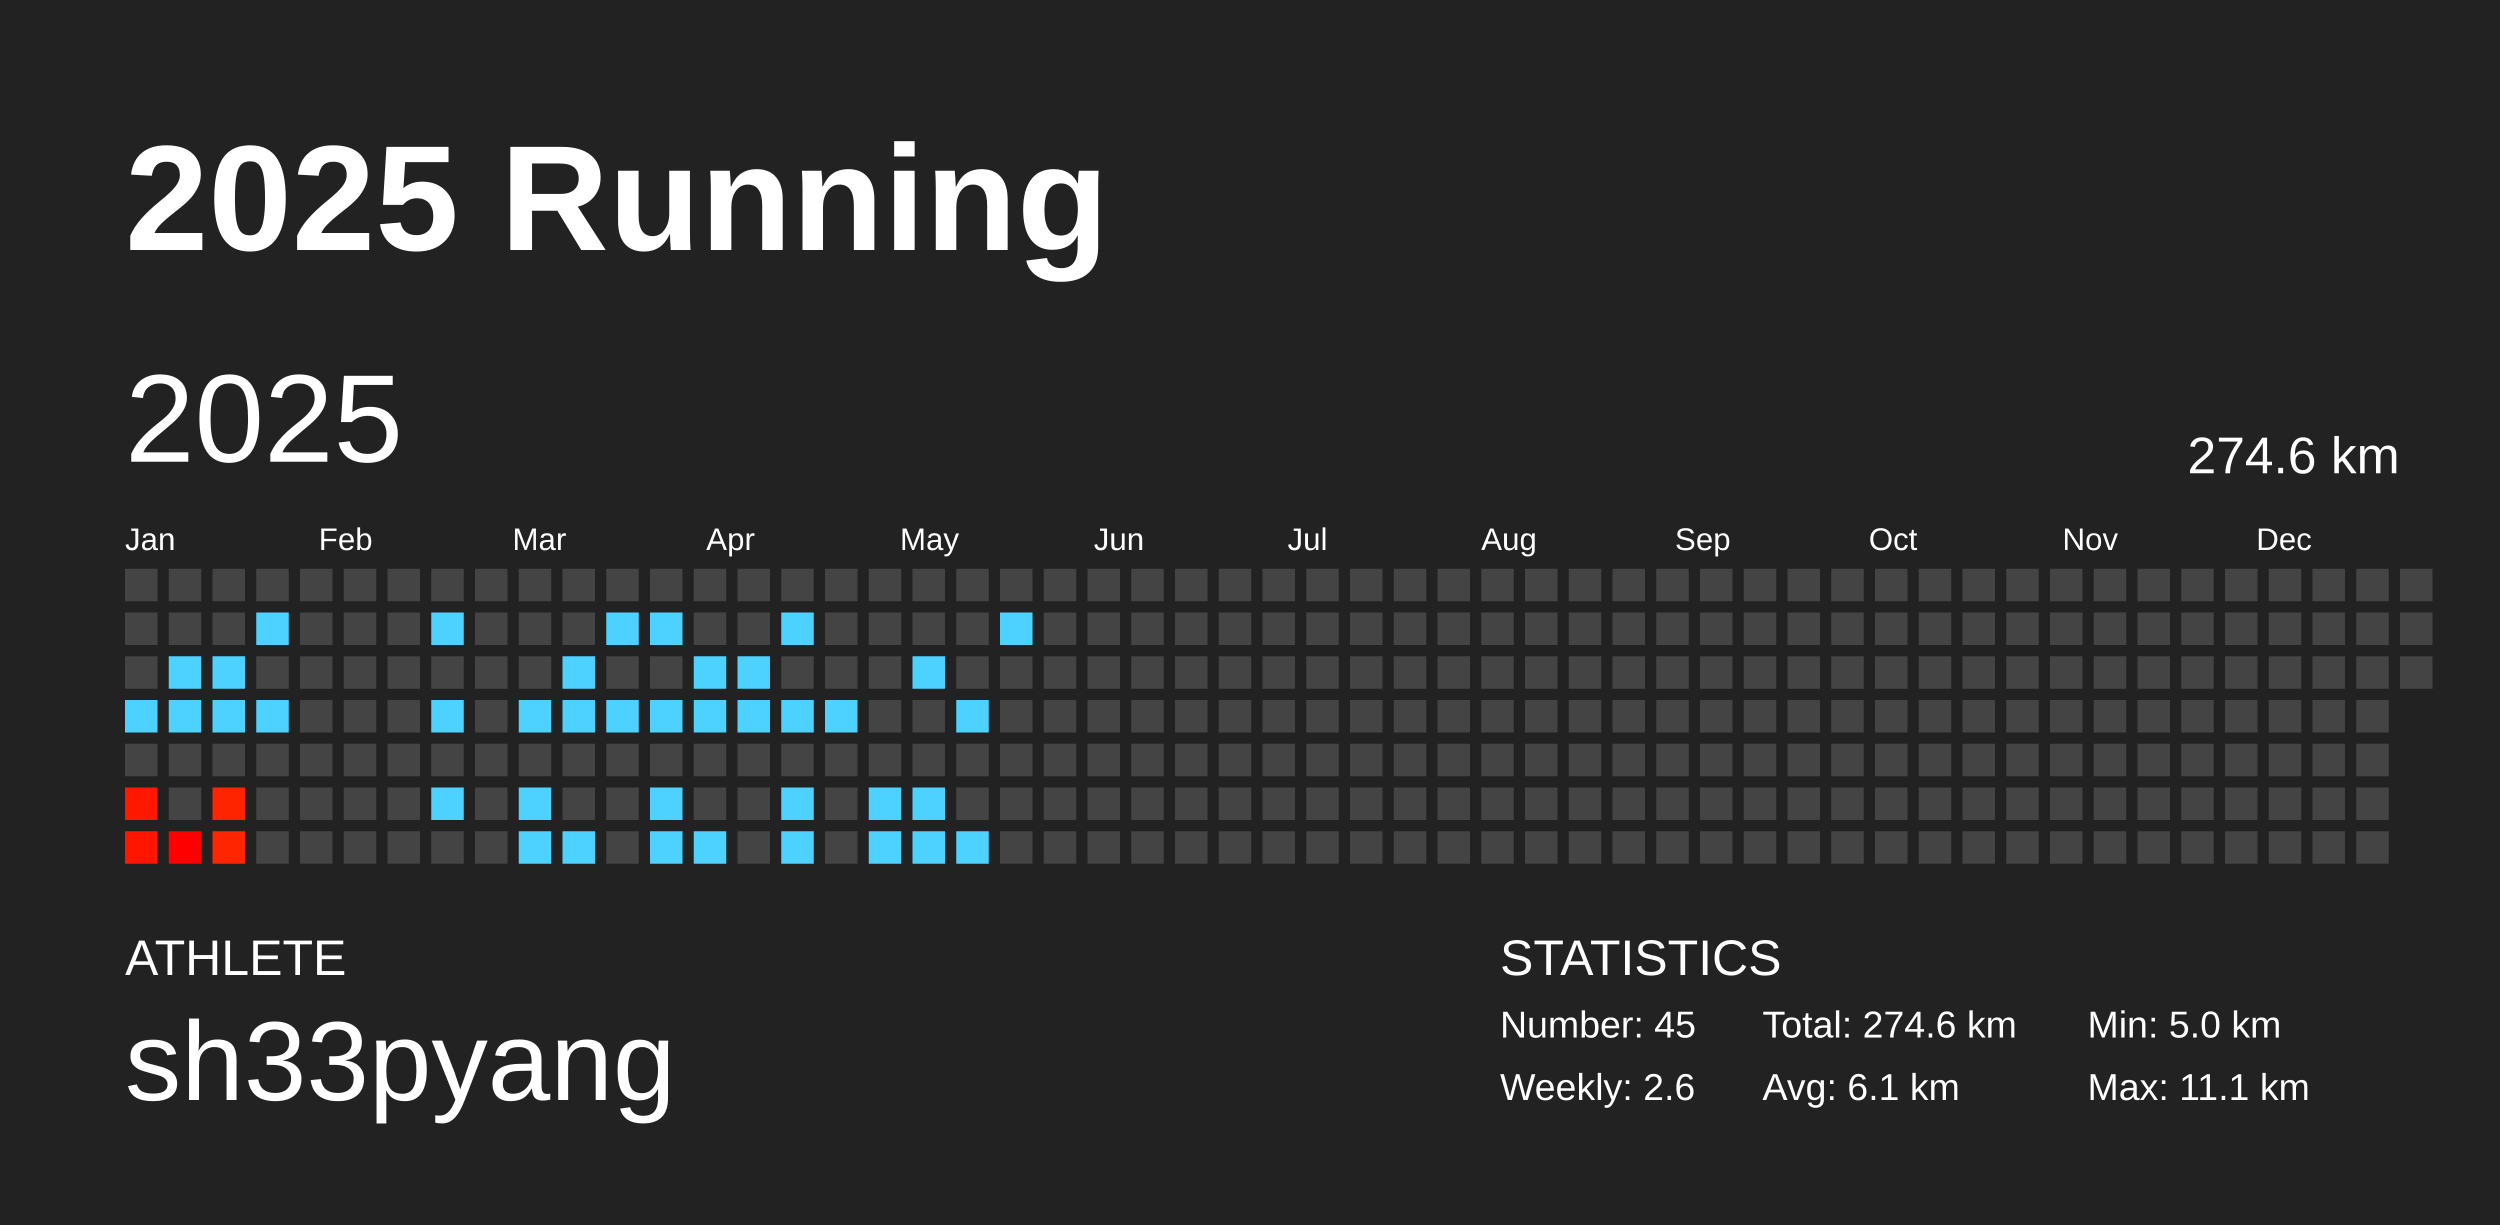
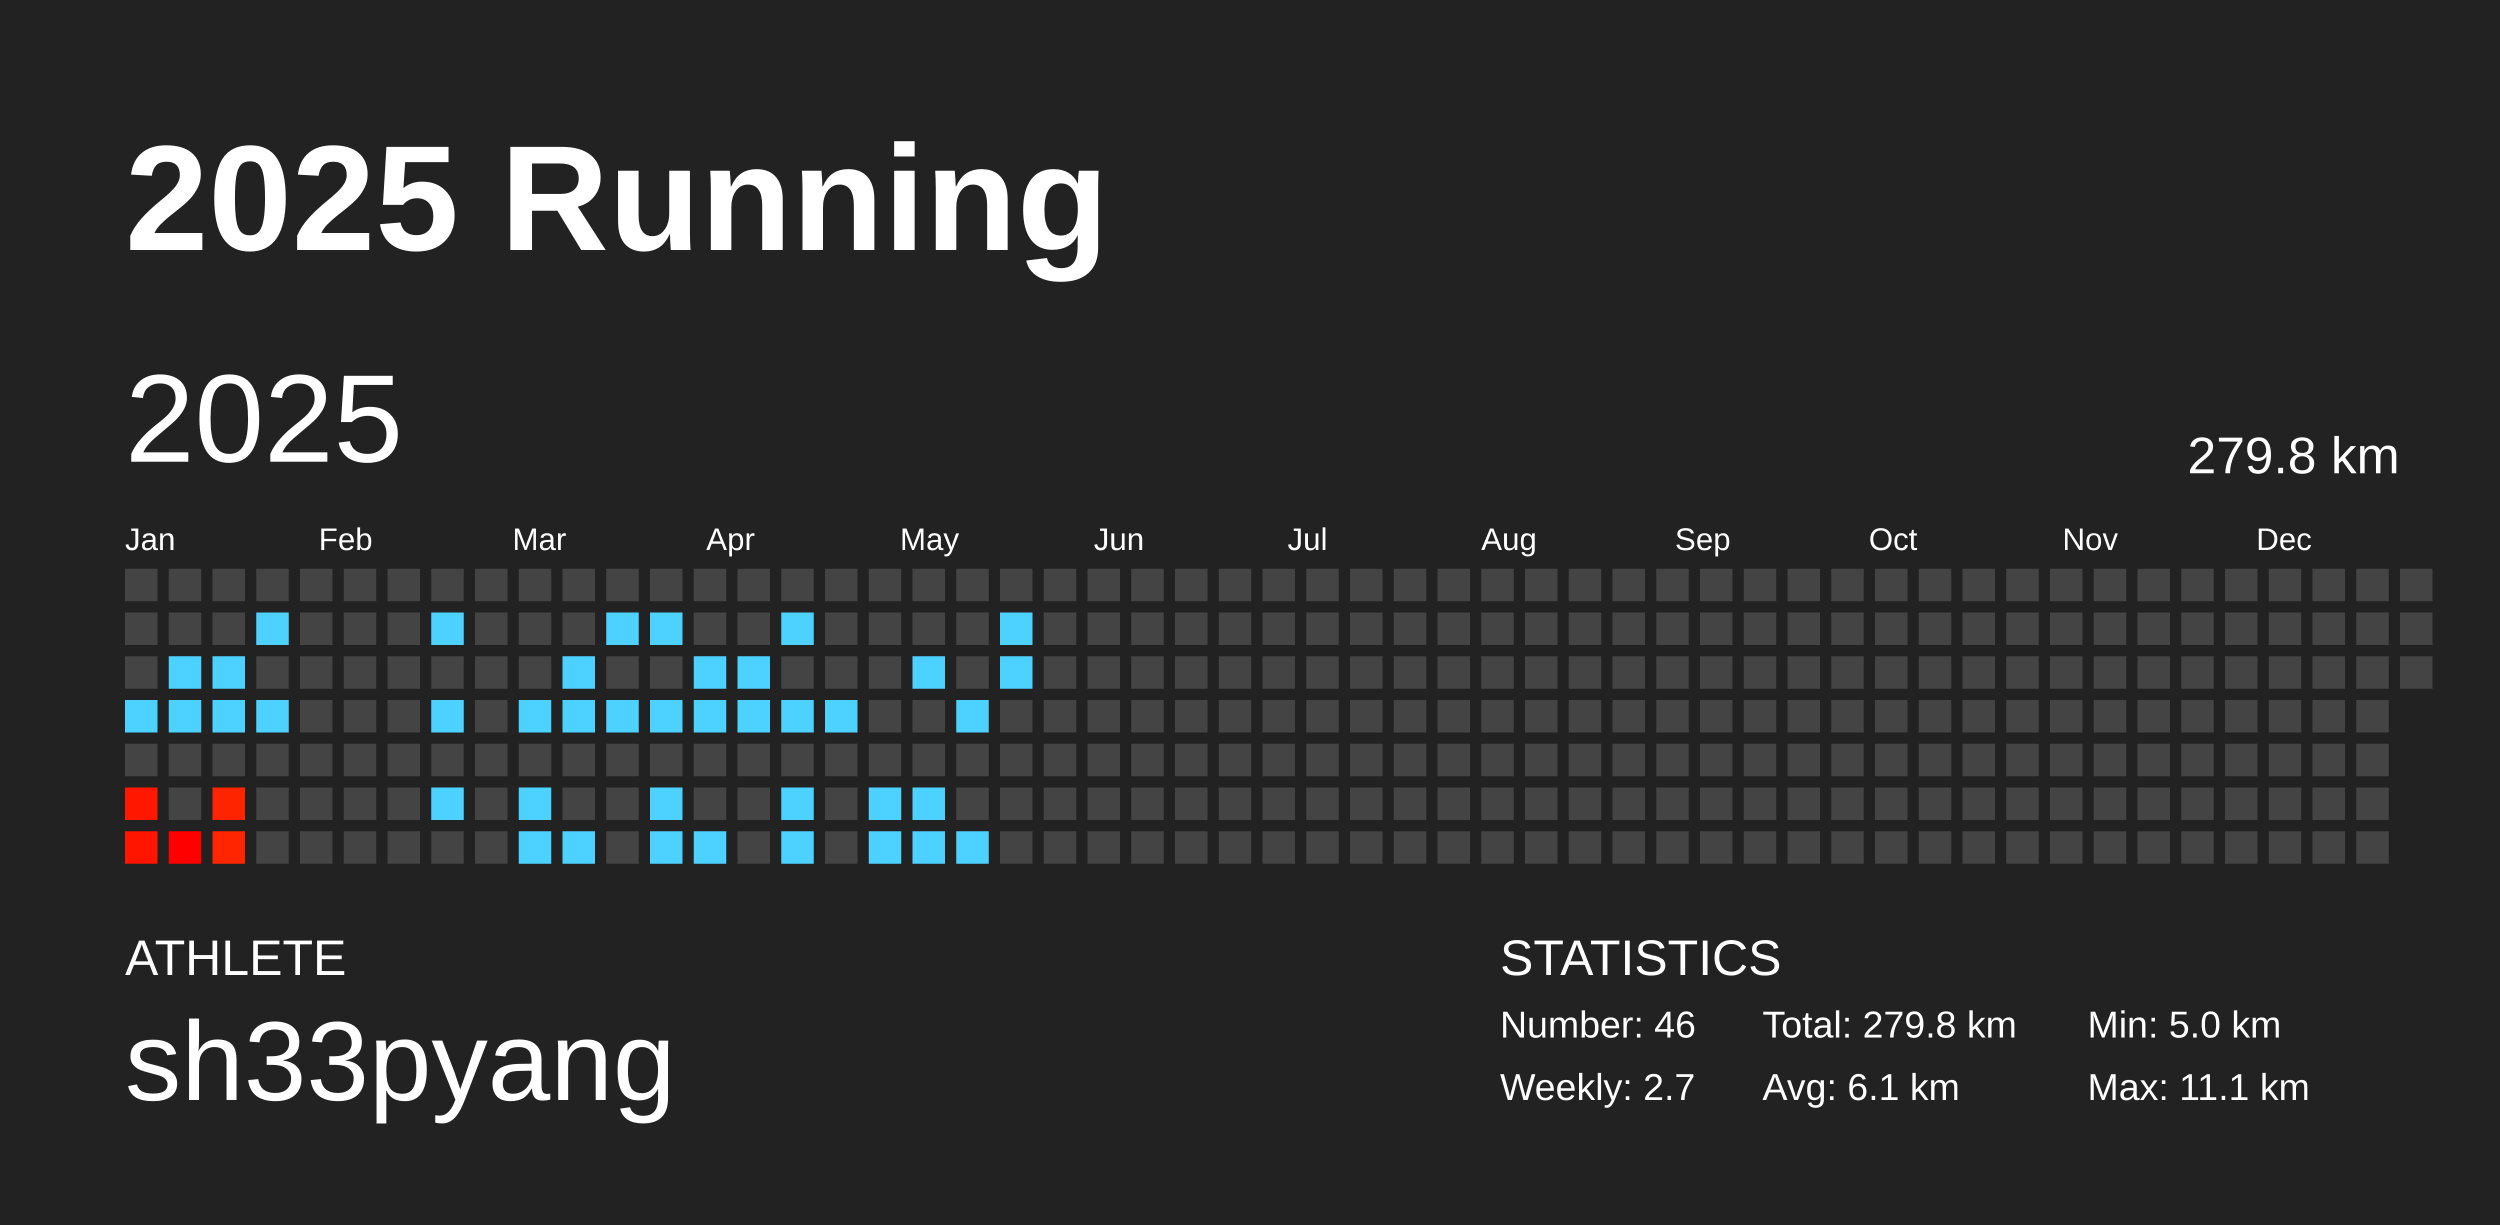
<svg xmlns="http://www.w3.org/2000/svg" baseProfile="full" height="98mm" version="1.1" viewBox="0,0,200,98" width="200mm">
  <defs />
  <rect fill="#222222" height="98" width="200" x="0" y="0" />
  <text fill="#FFFFFF" style="font-size:12px; font-family:Arial; font-weight:bold;" x="10" y="20">2025 Running</text>
  <text fill="#FFFFFF" style="font-size:4px; font-family:Arial" x="10" y="78">ATHLETE</text>
  <text fill="#FFFFFF" style="font-size:9px; font-family:Arial" x="10" y="88">sh33pyang</text>
  <text fill="#FFFFFF" style="font-size:4px; font-family:Arial" x="120" y="78">STATISTICS</text>
-   <text fill="#FFFFFF" style="font-size:3px; font-family:Arial" x="120" y="83">Number: 45</text>
-   <text fill="#FFFFFF" style="font-size:3px; font-family:Arial" x="120" y="88">Weekly: 2.6</text>
-   <text fill="#FFFFFF" style="font-size:3px; font-family:Arial" x="141" y="83">Total: 274.6 km</text>
+   <text fill="#FFFFFF" style="font-size:3px; font-family:Arial" x="120" y="83">Number: 46</text>
+   <text fill="#FFFFFF" style="font-size:3px; font-family:Arial" x="120" y="88">Weekly: 2.7</text>
+   <text fill="#FFFFFF" style="font-size:3px; font-family:Arial" x="141" y="83">Total: 279.8 km</text>
  <text fill="#FFFFFF" style="font-size:3px; font-family:Arial" x="141" y="88">Avg: 6.1 km</text>
  <text fill="#FFFFFF" style="font-size:3px; font-family:Arial" x="167" y="83">Min: 5.0 km</text>
  <text fill="#FFFFFF" style="font-size:3px; font-family:Arial" x="167" y="88">Max: 11.1 km</text>
  <text dominant-baseline="hanging" fill="#FFFFFF" style="font-size:10.0px; font-family:Arial;" x="10" y="30">2025</text>
-   <text dominant-baseline="hanging" fill="#FFFFFF" style="font-size:4.125px; font-family:Arial;" x="175" y="35">274.6 km</text>
+   <text dominant-baseline="hanging" fill="#FFFFFF" style="font-size:4.125px; font-family:Arial;" x="175" y="35">279.8 km</text>
  <text fill="#FFFFFF" style="font-size:2.5px; font-family:Arial" x="10.0" y="44">Jan</text>
  <text fill="#FFFFFF" style="font-size:2.5px; font-family:Arial" x="25.5" y="44">Feb</text>
  <text fill="#FFFFFF" style="font-size:2.5px; font-family:Arial" x="41.0" y="44">Mar</text>
  <text fill="#FFFFFF" style="font-size:2.5px; font-family:Arial" x="56.5" y="44">Apr</text>
  <text fill="#FFFFFF" style="font-size:2.5px; font-family:Arial" x="72.0" y="44">May</text>
  <text fill="#FFFFFF" style="font-size:2.5px; font-family:Arial" x="87.5" y="44">Jun</text>
  <text fill="#FFFFFF" style="font-size:2.5px; font-family:Arial" x="103.0" y="44">Jul</text>
  <text fill="#FFFFFF" style="font-size:2.5px; font-family:Arial" x="118.5" y="44">Aug</text>
  <text fill="#FFFFFF" style="font-size:2.5px; font-family:Arial" x="134.0" y="44">Sep</text>
  <text fill="#FFFFFF" style="font-size:2.5px; font-family:Arial" x="149.5" y="44">Oct</text>
  <text fill="#FFFFFF" style="font-size:2.5px; font-family:Arial" x="165.0" y="44">Nov</text>
  <text fill="#FFFFFF" style="font-size:2.5px; font-family:Arial" x="180.5" y="44">Dec</text>
  <rect fill="#444444" height="2.6" width="2.6" x="10.0" y="45.5" />
  <rect fill="#444444" height="2.6" width="2.6" x="10.0" y="49.0" />
  <rect fill="#444444" height="2.6" width="2.6" x="10.0" y="52.5" />
  <rect fill="#4dd2ff" height="2.6" width="2.6" x="10.0" y="56.0" />
  <rect fill="#444444" height="2.6" width="2.6" x="10.0" y="59.5" />
  <rect fill="#ff1700" height="2.6" width="2.6" x="10.0" y="63.0" />
  <rect fill="#ff1500" height="2.6" width="2.6" x="10.0" y="66.5" />
  <rect fill="#444444" height="2.6" width="2.6" x="13.5" y="45.5" />
  <rect fill="#444444" height="2.6" width="2.6" x="13.5" y="49.0" />
  <rect fill="#4dd2ff" height="2.6" width="2.6" x="13.5" y="52.5" />
  <rect fill="#4dd2ff" height="2.6" width="2.6" x="13.5" y="56.0" />
  <rect fill="#444444" height="2.6" width="2.6" x="13.5" y="59.5" />
  <rect fill="#444444" height="2.6" width="2.6" x="13.5" y="63.0" />
  <rect fill="#ff0000" height="2.6" width="2.6" x="13.5" y="66.5" />
  <rect fill="#444444" height="2.6" width="2.6" x="17.0" y="45.5" />
  <rect fill="#444444" height="2.6" width="2.6" x="17.0" y="49.0" />
  <rect fill="#4dd2ff" height="2.6" width="2.6" x="17.0" y="52.5" />
  <rect fill="#4dd2ff" height="2.6" width="2.6" x="17.0" y="56.0" />
  <rect fill="#444444" height="2.6" width="2.6" x="17.0" y="59.5" />
  <rect fill="#ff2400" height="2.6" width="2.6" x="17.0" y="63.0" />
  <rect fill="#ff2500" height="2.6" width="2.6" x="17.0" y="66.5" />
  <rect fill="#444444" height="2.6" width="2.6" x="20.5" y="45.5" />
  <rect fill="#4dd2ff" height="2.6" width="2.6" x="20.5" y="49.0" />
  <rect fill="#444444" height="2.6" width="2.6" x="20.5" y="52.5" />
  <rect fill="#4dd2ff" height="2.6" width="2.6" x="20.5" y="56.0" />
  <rect fill="#444444" height="2.6" width="2.6" x="20.5" y="59.5" />
  <rect fill="#444444" height="2.6" width="2.6" x="20.5" y="63.0" />
  <rect fill="#444444" height="2.6" width="2.6" x="20.5" y="66.5" />
  <rect fill="#444444" height="2.6" width="2.6" x="24.0" y="45.5" />
  <rect fill="#444444" height="2.6" width="2.6" x="24.0" y="49.0" />
  <rect fill="#444444" height="2.6" width="2.6" x="24.0" y="52.5" />
  <rect fill="#444444" height="2.6" width="2.6" x="24.0" y="56.0" />
  <rect fill="#444444" height="2.6" width="2.6" x="24.0" y="59.5" />
  <rect fill="#444444" height="2.6" width="2.6" x="24.0" y="63.0" />
  <rect fill="#444444" height="2.6" width="2.6" x="24.0" y="66.5" />
  <rect fill="#444444" height="2.6" width="2.6" x="27.5" y="45.5" />
  <rect fill="#444444" height="2.6" width="2.6" x="27.5" y="49.0" />
  <rect fill="#444444" height="2.6" width="2.6" x="27.5" y="52.5" />
  <rect fill="#444444" height="2.6" width="2.6" x="27.5" y="56.0" />
  <rect fill="#444444" height="2.6" width="2.6" x="27.5" y="59.5" />
  <rect fill="#444444" height="2.6" width="2.6" x="27.5" y="63.0" />
  <rect fill="#444444" height="2.6" width="2.6" x="27.5" y="66.5" />
  <rect fill="#444444" height="2.6" width="2.6" x="31.0" y="45.5" />
  <rect fill="#444444" height="2.6" width="2.6" x="31.0" y="49.0" />
  <rect fill="#444444" height="2.6" width="2.6" x="31.0" y="52.5" />
  <rect fill="#444444" height="2.6" width="2.6" x="31.0" y="56.0" />
  <rect fill="#444444" height="2.6" width="2.6" x="31.0" y="59.5" />
  <rect fill="#444444" height="2.6" width="2.6" x="31.0" y="63.0" />
  <rect fill="#444444" height="2.6" width="2.6" x="31.0" y="66.5" />
  <rect fill="#444444" height="2.6" width="2.6" x="34.5" y="45.5" />
  <rect fill="#4dd2ff" height="2.6" width="2.6" x="34.5" y="49.0" />
  <rect fill="#444444" height="2.6" width="2.6" x="34.5" y="52.5" />
  <rect fill="#4dd2ff" height="2.6" width="2.6" x="34.5" y="56.0" />
  <rect fill="#444444" height="2.6" width="2.6" x="34.5" y="59.5" />
  <rect fill="#4dd2ff" height="2.6" width="2.6" x="34.5" y="63.0" />
  <rect fill="#444444" height="2.6" width="2.6" x="34.5" y="66.5" />
  <rect fill="#444444" height="2.6" width="2.6" x="38.0" y="45.5" />
  <rect fill="#444444" height="2.6" width="2.6" x="38.0" y="49.0" />
  <rect fill="#444444" height="2.6" width="2.6" x="38.0" y="52.5" />
  <rect fill="#444444" height="2.6" width="2.6" x="38.0" y="56.0" />
  <rect fill="#444444" height="2.6" width="2.6" x="38.0" y="59.5" />
  <rect fill="#444444" height="2.6" width="2.6" x="38.0" y="63.0" />
  <rect fill="#444444" height="2.6" width="2.6" x="38.0" y="66.5" />
  <rect fill="#444444" height="2.6" width="2.6" x="41.5" y="45.5" />
  <rect fill="#444444" height="2.6" width="2.6" x="41.5" y="49.0" />
  <rect fill="#444444" height="2.6" width="2.6" x="41.5" y="52.5" />
  <rect fill="#4dd2ff" height="2.6" width="2.6" x="41.5" y="56.0" />
  <rect fill="#444444" height="2.6" width="2.6" x="41.5" y="59.5" />
  <rect fill="#4dd2ff" height="2.6" width="2.6" x="41.5" y="63.0" />
  <rect fill="#4dd2ff" height="2.6" width="2.6" x="41.5" y="66.5" />
  <rect fill="#444444" height="2.6" width="2.6" x="45.0" y="45.5" />
  <rect fill="#444444" height="2.6" width="2.6" x="45.0" y="49.0" />
  <rect fill="#4dd2ff" height="2.6" width="2.6" x="45.0" y="52.5" />
  <rect fill="#4dd2ff" height="2.6" width="2.6" x="45.0" y="56.0" />
  <rect fill="#444444" height="2.6" width="2.6" x="45.0" y="59.5" />
  <rect fill="#444444" height="2.6" width="2.6" x="45.0" y="63.0" />
  <rect fill="#4dd2ff" height="2.6" width="2.6" x="45.0" y="66.5" />
  <rect fill="#444444" height="2.6" width="2.6" x="48.5" y="45.5" />
  <rect fill="#4dd2ff" height="2.6" width="2.6" x="48.5" y="49.0" />
  <rect fill="#444444" height="2.6" width="2.6" x="48.5" y="52.5" />
  <rect fill="#4dd2ff" height="2.6" width="2.6" x="48.5" y="56.0" />
  <rect fill="#444444" height="2.6" width="2.6" x="48.5" y="59.5" />
  <rect fill="#444444" height="2.6" width="2.6" x="48.5" y="63.0" />
  <rect fill="#444444" height="2.6" width="2.6" x="48.5" y="66.5" />
  <rect fill="#444444" height="2.6" width="2.6" x="52.0" y="45.5" />
  <rect fill="#4dd2ff" height="2.6" width="2.6" x="52.0" y="49.0" />
  <rect fill="#444444" height="2.6" width="2.6" x="52.0" y="52.5" />
  <rect fill="#4dd2ff" height="2.6" width="2.6" x="52.0" y="56.0" />
  <rect fill="#444444" height="2.6" width="2.6" x="52.0" y="59.5" />
  <rect fill="#4dd2ff" height="2.6" width="2.6" x="52.0" y="63.0" />
  <rect fill="#4dd2ff" height="2.6" width="2.6" x="52.0" y="66.5" />
  <rect fill="#444444" height="2.6" width="2.6" x="55.5" y="45.5" />
  <rect fill="#444444" height="2.6" width="2.6" x="55.5" y="49.0" />
  <rect fill="#4dd2ff" height="2.6" width="2.6" x="55.5" y="52.5" />
  <rect fill="#4dd2ff" height="2.6" width="2.6" x="55.5" y="56.0" />
  <rect fill="#444444" height="2.6" width="2.6" x="55.5" y="59.5" />
  <rect fill="#444444" height="2.6" width="2.6" x="55.5" y="63.0" />
  <rect fill="#4dd2ff" height="2.6" width="2.6" x="55.5" y="66.5" />
  <rect fill="#444444" height="2.6" width="2.6" x="59.0" y="45.5" />
  <rect fill="#444444" height="2.6" width="2.6" x="59.0" y="49.0" />
  <rect fill="#4dd2ff" height="2.6" width="2.6" x="59.0" y="52.5" />
  <rect fill="#4dd2ff" height="2.6" width="2.6" x="59.0" y="56.0" />
  <rect fill="#444444" height="2.6" width="2.6" x="59.0" y="59.5" />
  <rect fill="#444444" height="2.6" width="2.6" x="59.0" y="63.0" />
  <rect fill="#444444" height="2.6" width="2.6" x="59.0" y="66.5" />
  <rect fill="#444444" height="2.6" width="2.6" x="62.5" y="45.5" />
  <rect fill="#4dd2ff" height="2.6" width="2.6" x="62.5" y="49.0" />
  <rect fill="#444444" height="2.6" width="2.6" x="62.5" y="52.5" />
  <rect fill="#4dd2ff" height="2.6" width="2.6" x="62.5" y="56.0" />
  <rect fill="#444444" height="2.6" width="2.6" x="62.5" y="59.5" />
  <rect fill="#4dd2ff" height="2.6" width="2.6" x="62.5" y="63.0" />
  <rect fill="#4dd2ff" height="2.6" width="2.6" x="62.5" y="66.5" />
  <rect fill="#444444" height="2.6" width="2.6" x="66.0" y="45.5" />
  <rect fill="#444444" height="2.6" width="2.6" x="66.0" y="49.0" />
  <rect fill="#444444" height="2.6" width="2.6" x="66.0" y="52.5" />
  <rect fill="#4dd2ff" height="2.6" width="2.6" x="66.0" y="56.0" />
  <rect fill="#444444" height="2.6" width="2.6" x="66.0" y="59.5" />
  <rect fill="#444444" height="2.6" width="2.6" x="66.0" y="63.0" />
  <rect fill="#444444" height="2.6" width="2.6" x="66.0" y="66.5" />
  <rect fill="#444444" height="2.6" width="2.6" x="69.5" y="45.5" />
  <rect fill="#444444" height="2.6" width="2.6" x="69.5" y="49.0" />
  <rect fill="#444444" height="2.6" width="2.6" x="69.5" y="52.5" />
  <rect fill="#444444" height="2.6" width="2.6" x="69.5" y="56.0" />
  <rect fill="#444444" height="2.6" width="2.6" x="69.5" y="59.5" />
  <rect fill="#4dd2ff" height="2.6" width="2.6" x="69.5" y="63.0" />
  <rect fill="#4dd2ff" height="2.6" width="2.6" x="69.5" y="66.5" />
  <rect fill="#444444" height="2.6" width="2.6" x="73.0" y="45.5" />
  <rect fill="#444444" height="2.6" width="2.6" x="73.0" y="49.0" />
  <rect fill="#4dd2ff" height="2.6" width="2.6" x="73.0" y="52.5" />
  <rect fill="#444444" height="2.6" width="2.6" x="73.0" y="56.0" />
  <rect fill="#444444" height="2.6" width="2.6" x="73.0" y="59.5" />
  <rect fill="#4dd2ff" height="2.6" width="2.6" x="73.0" y="63.0" />
  <rect fill="#4dd2ff" height="2.6" width="2.6" x="73.0" y="66.5" />
  <rect fill="#444444" height="2.6" width="2.6" x="76.5" y="45.5" />
  <rect fill="#444444" height="2.6" width="2.6" x="76.5" y="49.0" />
  <rect fill="#444444" height="2.6" width="2.6" x="76.5" y="52.5" />
  <rect fill="#4dd2ff" height="2.6" width="2.6" x="76.5" y="56.0" />
  <rect fill="#444444" height="2.6" width="2.6" x="76.5" y="59.5" />
  <rect fill="#444444" height="2.6" width="2.6" x="76.5" y="63.0" />
  <rect fill="#4dd2ff" height="2.6" width="2.6" x="76.5" y="66.5" />
  <rect fill="#444444" height="2.6" width="2.6" x="80.0" y="45.5" />
  <rect fill="#4dd2ff" height="2.6" width="2.6" x="80.0" y="49.0" />
-   <rect fill="#444444" height="2.6" width="2.6" x="80.0" y="52.5" />
+   <rect fill="#4dd2ff" height="2.6" width="2.6" x="80.0" y="52.5" />
  <rect fill="#444444" height="2.6" width="2.6" x="80.0" y="56.0" />
  <rect fill="#444444" height="2.6" width="2.6" x="80.0" y="59.5" />
  <rect fill="#444444" height="2.6" width="2.6" x="80.0" y="63.0" />
  <rect fill="#444444" height="2.6" width="2.6" x="80.0" y="66.5" />
  <rect fill="#444444" height="2.6" width="2.6" x="83.5" y="45.5" />
  <rect fill="#444444" height="2.6" width="2.6" x="83.5" y="49.0" />
  <rect fill="#444444" height="2.6" width="2.6" x="83.5" y="52.5" />
  <rect fill="#444444" height="2.6" width="2.6" x="83.5" y="56.0" />
  <rect fill="#444444" height="2.6" width="2.6" x="83.5" y="59.5" />
  <rect fill="#444444" height="2.6" width="2.6" x="83.5" y="63.0" />
  <rect fill="#444444" height="2.6" width="2.6" x="83.5" y="66.5" />
  <rect fill="#444444" height="2.6" width="2.6" x="87.0" y="45.5" />
  <rect fill="#444444" height="2.6" width="2.6" x="87.0" y="49.0" />
  <rect fill="#444444" height="2.6" width="2.6" x="87.0" y="52.5" />
  <rect fill="#444444" height="2.6" width="2.6" x="87.0" y="56.0" />
  <rect fill="#444444" height="2.6" width="2.6" x="87.0" y="59.5" />
  <rect fill="#444444" height="2.6" width="2.6" x="87.0" y="63.0" />
  <rect fill="#444444" height="2.6" width="2.6" x="87.0" y="66.5" />
  <rect fill="#444444" height="2.6" width="2.6" x="90.5" y="45.5" />
  <rect fill="#444444" height="2.6" width="2.6" x="90.5" y="49.0" />
  <rect fill="#444444" height="2.6" width="2.6" x="90.5" y="52.5" />
  <rect fill="#444444" height="2.6" width="2.6" x="90.5" y="56.0" />
  <rect fill="#444444" height="2.6" width="2.6" x="90.5" y="59.5" />
  <rect fill="#444444" height="2.6" width="2.6" x="90.5" y="63.0" />
  <rect fill="#444444" height="2.6" width="2.6" x="90.5" y="66.5" />
  <rect fill="#444444" height="2.6" width="2.6" x="94.0" y="45.5" />
  <rect fill="#444444" height="2.6" width="2.6" x="94.0" y="49.0" />
  <rect fill="#444444" height="2.6" width="2.6" x="94.0" y="52.5" />
  <rect fill="#444444" height="2.6" width="2.6" x="94.0" y="56.0" />
  <rect fill="#444444" height="2.6" width="2.6" x="94.0" y="59.5" />
  <rect fill="#444444" height="2.6" width="2.6" x="94.0" y="63.0" />
  <rect fill="#444444" height="2.6" width="2.6" x="94.0" y="66.5" />
  <rect fill="#444444" height="2.6" width="2.6" x="97.5" y="45.5" />
  <rect fill="#444444" height="2.6" width="2.6" x="97.5" y="49.0" />
  <rect fill="#444444" height="2.6" width="2.6" x="97.5" y="52.5" />
  <rect fill="#444444" height="2.6" width="2.6" x="97.5" y="56.0" />
  <rect fill="#444444" height="2.6" width="2.6" x="97.5" y="59.5" />
  <rect fill="#444444" height="2.6" width="2.6" x="97.5" y="63.0" />
  <rect fill="#444444" height="2.6" width="2.6" x="97.5" y="66.5" />
  <rect fill="#444444" height="2.6" width="2.6" x="101.0" y="45.5" />
  <rect fill="#444444" height="2.6" width="2.6" x="101.0" y="49.0" />
  <rect fill="#444444" height="2.6" width="2.6" x="101.0" y="52.5" />
  <rect fill="#444444" height="2.6" width="2.6" x="101.0" y="56.0" />
  <rect fill="#444444" height="2.6" width="2.6" x="101.0" y="59.5" />
  <rect fill="#444444" height="2.6" width="2.6" x="101.0" y="63.0" />
  <rect fill="#444444" height="2.6" width="2.6" x="101.0" y="66.5" />
  <rect fill="#444444" height="2.6" width="2.6" x="104.5" y="45.5" />
  <rect fill="#444444" height="2.6" width="2.6" x="104.5" y="49.0" />
  <rect fill="#444444" height="2.6" width="2.6" x="104.5" y="52.5" />
  <rect fill="#444444" height="2.6" width="2.6" x="104.5" y="56.0" />
  <rect fill="#444444" height="2.6" width="2.6" x="104.5" y="59.5" />
  <rect fill="#444444" height="2.6" width="2.6" x="104.5" y="63.0" />
  <rect fill="#444444" height="2.6" width="2.6" x="104.5" y="66.5" />
  <rect fill="#444444" height="2.6" width="2.6" x="108.0" y="45.5" />
  <rect fill="#444444" height="2.6" width="2.6" x="108.0" y="49.0" />
  <rect fill="#444444" height="2.6" width="2.6" x="108.0" y="52.5" />
  <rect fill="#444444" height="2.6" width="2.6" x="108.0" y="56.0" />
  <rect fill="#444444" height="2.6" width="2.6" x="108.0" y="59.5" />
  <rect fill="#444444" height="2.6" width="2.6" x="108.0" y="63.0" />
  <rect fill="#444444" height="2.6" width="2.6" x="108.0" y="66.5" />
  <rect fill="#444444" height="2.6" width="2.6" x="111.5" y="45.5" />
  <rect fill="#444444" height="2.6" width="2.6" x="111.5" y="49.0" />
  <rect fill="#444444" height="2.6" width="2.6" x="111.5" y="52.5" />
  <rect fill="#444444" height="2.6" width="2.6" x="111.5" y="56.0" />
  <rect fill="#444444" height="2.6" width="2.6" x="111.5" y="59.5" />
  <rect fill="#444444" height="2.6" width="2.6" x="111.5" y="63.0" />
  <rect fill="#444444" height="2.6" width="2.6" x="111.5" y="66.5" />
  <rect fill="#444444" height="2.6" width="2.6" x="115.0" y="45.5" />
  <rect fill="#444444" height="2.6" width="2.6" x="115.0" y="49.0" />
  <rect fill="#444444" height="2.6" width="2.6" x="115.0" y="52.5" />
  <rect fill="#444444" height="2.6" width="2.6" x="115.0" y="56.0" />
  <rect fill="#444444" height="2.6" width="2.6" x="115.0" y="59.5" />
  <rect fill="#444444" height="2.6" width="2.6" x="115.0" y="63.0" />
  <rect fill="#444444" height="2.6" width="2.6" x="115.0" y="66.5" />
  <rect fill="#444444" height="2.6" width="2.6" x="118.5" y="45.5" />
  <rect fill="#444444" height="2.6" width="2.6" x="118.5" y="49.0" />
  <rect fill="#444444" height="2.6" width="2.6" x="118.5" y="52.5" />
  <rect fill="#444444" height="2.6" width="2.6" x="118.5" y="56.0" />
  <rect fill="#444444" height="2.6" width="2.6" x="118.5" y="59.5" />
  <rect fill="#444444" height="2.6" width="2.6" x="118.5" y="63.0" />
  <rect fill="#444444" height="2.6" width="2.6" x="118.5" y="66.5" />
  <rect fill="#444444" height="2.6" width="2.6" x="122.0" y="45.5" />
  <rect fill="#444444" height="2.6" width="2.6" x="122.0" y="49.0" />
  <rect fill="#444444" height="2.6" width="2.6" x="122.0" y="52.5" />
  <rect fill="#444444" height="2.6" width="2.6" x="122.0" y="56.0" />
  <rect fill="#444444" height="2.6" width="2.6" x="122.0" y="59.5" />
  <rect fill="#444444" height="2.6" width="2.6" x="122.0" y="63.0" />
  <rect fill="#444444" height="2.6" width="2.6" x="122.0" y="66.5" />
  <rect fill="#444444" height="2.6" width="2.6" x="125.5" y="45.5" />
  <rect fill="#444444" height="2.6" width="2.6" x="125.5" y="49.0" />
  <rect fill="#444444" height="2.6" width="2.6" x="125.5" y="52.5" />
  <rect fill="#444444" height="2.6" width="2.6" x="125.5" y="56.0" />
  <rect fill="#444444" height="2.6" width="2.6" x="125.5" y="59.5" />
  <rect fill="#444444" height="2.6" width="2.6" x="125.5" y="63.0" />
  <rect fill="#444444" height="2.6" width="2.6" x="125.5" y="66.5" />
  <rect fill="#444444" height="2.6" width="2.6" x="129.0" y="45.5" />
  <rect fill="#444444" height="2.6" width="2.6" x="129.0" y="49.0" />
  <rect fill="#444444" height="2.6" width="2.6" x="129.0" y="52.5" />
  <rect fill="#444444" height="2.6" width="2.6" x="129.0" y="56.0" />
  <rect fill="#444444" height="2.6" width="2.6" x="129.0" y="59.5" />
  <rect fill="#444444" height="2.6" width="2.6" x="129.0" y="63.0" />
  <rect fill="#444444" height="2.6" width="2.6" x="129.0" y="66.5" />
  <rect fill="#444444" height="2.6" width="2.6" x="132.5" y="45.5" />
  <rect fill="#444444" height="2.6" width="2.6" x="132.5" y="49.0" />
  <rect fill="#444444" height="2.6" width="2.6" x="132.5" y="52.5" />
  <rect fill="#444444" height="2.6" width="2.6" x="132.5" y="56.0" />
  <rect fill="#444444" height="2.6" width="2.6" x="132.5" y="59.5" />
  <rect fill="#444444" height="2.6" width="2.6" x="132.5" y="63.0" />
  <rect fill="#444444" height="2.6" width="2.6" x="132.5" y="66.5" />
  <rect fill="#444444" height="2.6" width="2.6" x="136.0" y="45.5" />
  <rect fill="#444444" height="2.6" width="2.6" x="136.0" y="49.0" />
  <rect fill="#444444" height="2.6" width="2.6" x="136.0" y="52.5" />
  <rect fill="#444444" height="2.6" width="2.6" x="136.0" y="56.0" />
  <rect fill="#444444" height="2.6" width="2.6" x="136.0" y="59.5" />
  <rect fill="#444444" height="2.6" width="2.6" x="136.0" y="63.0" />
  <rect fill="#444444" height="2.6" width="2.6" x="136.0" y="66.5" />
  <rect fill="#444444" height="2.6" width="2.6" x="139.5" y="45.5" />
  <rect fill="#444444" height="2.6" width="2.6" x="139.5" y="49.0" />
  <rect fill="#444444" height="2.6" width="2.6" x="139.5" y="52.5" />
  <rect fill="#444444" height="2.6" width="2.6" x="139.5" y="56.0" />
  <rect fill="#444444" height="2.6" width="2.6" x="139.5" y="59.5" />
  <rect fill="#444444" height="2.6" width="2.6" x="139.5" y="63.0" />
  <rect fill="#444444" height="2.6" width="2.6" x="139.5" y="66.5" />
  <rect fill="#444444" height="2.6" width="2.6" x="143.0" y="45.5" />
  <rect fill="#444444" height="2.6" width="2.6" x="143.0" y="49.0" />
  <rect fill="#444444" height="2.6" width="2.6" x="143.0" y="52.5" />
  <rect fill="#444444" height="2.6" width="2.6" x="143.0" y="56.0" />
  <rect fill="#444444" height="2.6" width="2.6" x="143.0" y="59.5" />
  <rect fill="#444444" height="2.6" width="2.6" x="143.0" y="63.0" />
  <rect fill="#444444" height="2.6" width="2.6" x="143.0" y="66.5" />
  <rect fill="#444444" height="2.6" width="2.6" x="146.5" y="45.5" />
  <rect fill="#444444" height="2.6" width="2.6" x="146.5" y="49.0" />
  <rect fill="#444444" height="2.6" width="2.6" x="146.5" y="52.5" />
  <rect fill="#444444" height="2.6" width="2.6" x="146.5" y="56.0" />
  <rect fill="#444444" height="2.6" width="2.6" x="146.5" y="59.5" />
  <rect fill="#444444" height="2.6" width="2.6" x="146.5" y="63.0" />
  <rect fill="#444444" height="2.6" width="2.6" x="146.5" y="66.5" />
  <rect fill="#444444" height="2.6" width="2.6" x="150.0" y="45.5" />
  <rect fill="#444444" height="2.6" width="2.6" x="150.0" y="49.0" />
  <rect fill="#444444" height="2.6" width="2.6" x="150.0" y="52.5" />
  <rect fill="#444444" height="2.6" width="2.6" x="150.0" y="56.0" />
  <rect fill="#444444" height="2.6" width="2.6" x="150.0" y="59.5" />
  <rect fill="#444444" height="2.6" width="2.6" x="150.0" y="63.0" />
  <rect fill="#444444" height="2.6" width="2.6" x="150.0" y="66.5" />
  <rect fill="#444444" height="2.6" width="2.6" x="153.5" y="45.5" />
  <rect fill="#444444" height="2.6" width="2.6" x="153.5" y="49.0" />
  <rect fill="#444444" height="2.6" width="2.6" x="153.5" y="52.5" />
  <rect fill="#444444" height="2.6" width="2.6" x="153.5" y="56.0" />
  <rect fill="#444444" height="2.6" width="2.6" x="153.5" y="59.5" />
  <rect fill="#444444" height="2.6" width="2.6" x="153.5" y="63.0" />
  <rect fill="#444444" height="2.6" width="2.6" x="153.5" y="66.5" />
  <rect fill="#444444" height="2.6" width="2.6" x="157.0" y="45.5" />
  <rect fill="#444444" height="2.6" width="2.6" x="157.0" y="49.0" />
  <rect fill="#444444" height="2.6" width="2.6" x="157.0" y="52.5" />
  <rect fill="#444444" height="2.6" width="2.6" x="157.0" y="56.0" />
  <rect fill="#444444" height="2.6" width="2.6" x="157.0" y="59.5" />
  <rect fill="#444444" height="2.6" width="2.6" x="157.0" y="63.0" />
  <rect fill="#444444" height="2.6" width="2.6" x="157.0" y="66.5" />
  <rect fill="#444444" height="2.6" width="2.6" x="160.5" y="45.5" />
  <rect fill="#444444" height="2.6" width="2.6" x="160.5" y="49.0" />
  <rect fill="#444444" height="2.6" width="2.6" x="160.5" y="52.5" />
  <rect fill="#444444" height="2.6" width="2.6" x="160.5" y="56.0" />
  <rect fill="#444444" height="2.6" width="2.6" x="160.5" y="59.5" />
  <rect fill="#444444" height="2.6" width="2.6" x="160.5" y="63.0" />
  <rect fill="#444444" height="2.6" width="2.6" x="160.5" y="66.5" />
  <rect fill="#444444" height="2.6" width="2.6" x="164.0" y="45.5" />
  <rect fill="#444444" height="2.6" width="2.6" x="164.0" y="49.0" />
  <rect fill="#444444" height="2.6" width="2.6" x="164.0" y="52.5" />
  <rect fill="#444444" height="2.6" width="2.6" x="164.0" y="56.0" />
  <rect fill="#444444" height="2.6" width="2.6" x="164.0" y="59.5" />
  <rect fill="#444444" height="2.6" width="2.6" x="164.0" y="63.0" />
  <rect fill="#444444" height="2.6" width="2.6" x="164.0" y="66.5" />
  <rect fill="#444444" height="2.6" width="2.6" x="167.5" y="45.5" />
  <rect fill="#444444" height="2.6" width="2.6" x="167.5" y="49.0" />
  <rect fill="#444444" height="2.6" width="2.6" x="167.5" y="52.5" />
  <rect fill="#444444" height="2.6" width="2.6" x="167.5" y="56.0" />
  <rect fill="#444444" height="2.6" width="2.6" x="167.5" y="59.5" />
  <rect fill="#444444" height="2.6" width="2.6" x="167.5" y="63.0" />
  <rect fill="#444444" height="2.6" width="2.6" x="167.5" y="66.5" />
  <rect fill="#444444" height="2.6" width="2.6" x="171.0" y="45.5" />
  <rect fill="#444444" height="2.6" width="2.6" x="171.0" y="49.0" />
  <rect fill="#444444" height="2.6" width="2.6" x="171.0" y="52.5" />
  <rect fill="#444444" height="2.6" width="2.6" x="171.0" y="56.0" />
  <rect fill="#444444" height="2.6" width="2.6" x="171.0" y="59.5" />
  <rect fill="#444444" height="2.6" width="2.6" x="171.0" y="63.0" />
  <rect fill="#444444" height="2.6" width="2.6" x="171.0" y="66.5" />
  <rect fill="#444444" height="2.6" width="2.6" x="174.5" y="45.5" />
  <rect fill="#444444" height="2.6" width="2.6" x="174.5" y="49.0" />
  <rect fill="#444444" height="2.6" width="2.6" x="174.5" y="52.5" />
  <rect fill="#444444" height="2.6" width="2.6" x="174.5" y="56.0" />
  <rect fill="#444444" height="2.6" width="2.6" x="174.5" y="59.5" />
  <rect fill="#444444" height="2.6" width="2.6" x="174.5" y="63.0" />
  <rect fill="#444444" height="2.6" width="2.6" x="174.5" y="66.5" />
  <rect fill="#444444" height="2.6" width="2.6" x="178.0" y="45.5" />
  <rect fill="#444444" height="2.6" width="2.6" x="178.0" y="49.0" />
  <rect fill="#444444" height="2.6" width="2.6" x="178.0" y="52.5" />
  <rect fill="#444444" height="2.6" width="2.6" x="178.0" y="56.0" />
  <rect fill="#444444" height="2.6" width="2.6" x="178.0" y="59.5" />
  <rect fill="#444444" height="2.6" width="2.6" x="178.0" y="63.0" />
  <rect fill="#444444" height="2.6" width="2.6" x="178.0" y="66.5" />
  <rect fill="#444444" height="2.6" width="2.6" x="181.5" y="45.5" />
  <rect fill="#444444" height="2.6" width="2.6" x="181.5" y="49.0" />
  <rect fill="#444444" height="2.6" width="2.6" x="181.5" y="52.5" />
  <rect fill="#444444" height="2.6" width="2.6" x="181.5" y="56.0" />
  <rect fill="#444444" height="2.6" width="2.6" x="181.5" y="59.5" />
  <rect fill="#444444" height="2.6" width="2.6" x="181.5" y="63.0" />
  <rect fill="#444444" height="2.6" width="2.6" x="181.5" y="66.5" />
  <rect fill="#444444" height="2.6" width="2.6" x="185.0" y="45.5" />
  <rect fill="#444444" height="2.6" width="2.6" x="185.0" y="49.0" />
  <rect fill="#444444" height="2.6" width="2.6" x="185.0" y="52.5" />
  <rect fill="#444444" height="2.6" width="2.6" x="185.0" y="56.0" />
  <rect fill="#444444" height="2.6" width="2.6" x="185.0" y="59.5" />
  <rect fill="#444444" height="2.6" width="2.6" x="185.0" y="63.0" />
  <rect fill="#444444" height="2.6" width="2.6" x="185.0" y="66.5" />
  <rect fill="#444444" height="2.6" width="2.6" x="188.5" y="45.5" />
  <rect fill="#444444" height="2.6" width="2.6" x="188.5" y="49.0" />
  <rect fill="#444444" height="2.6" width="2.6" x="188.5" y="52.5" />
  <rect fill="#444444" height="2.6" width="2.6" x="188.5" y="56.0" />
  <rect fill="#444444" height="2.6" width="2.6" x="188.5" y="59.5" />
  <rect fill="#444444" height="2.6" width="2.6" x="188.5" y="63.0" />
  <rect fill="#444444" height="2.6" width="2.6" x="188.5" y="66.5" />
  <rect fill="#444444" height="2.6" width="2.6" x="192.0" y="45.5" />
  <rect fill="#444444" height="2.6" width="2.6" x="192.0" y="49.0" />
  <rect fill="#444444" height="2.6" width="2.6" x="192.0" y="52.5" />
</svg>
